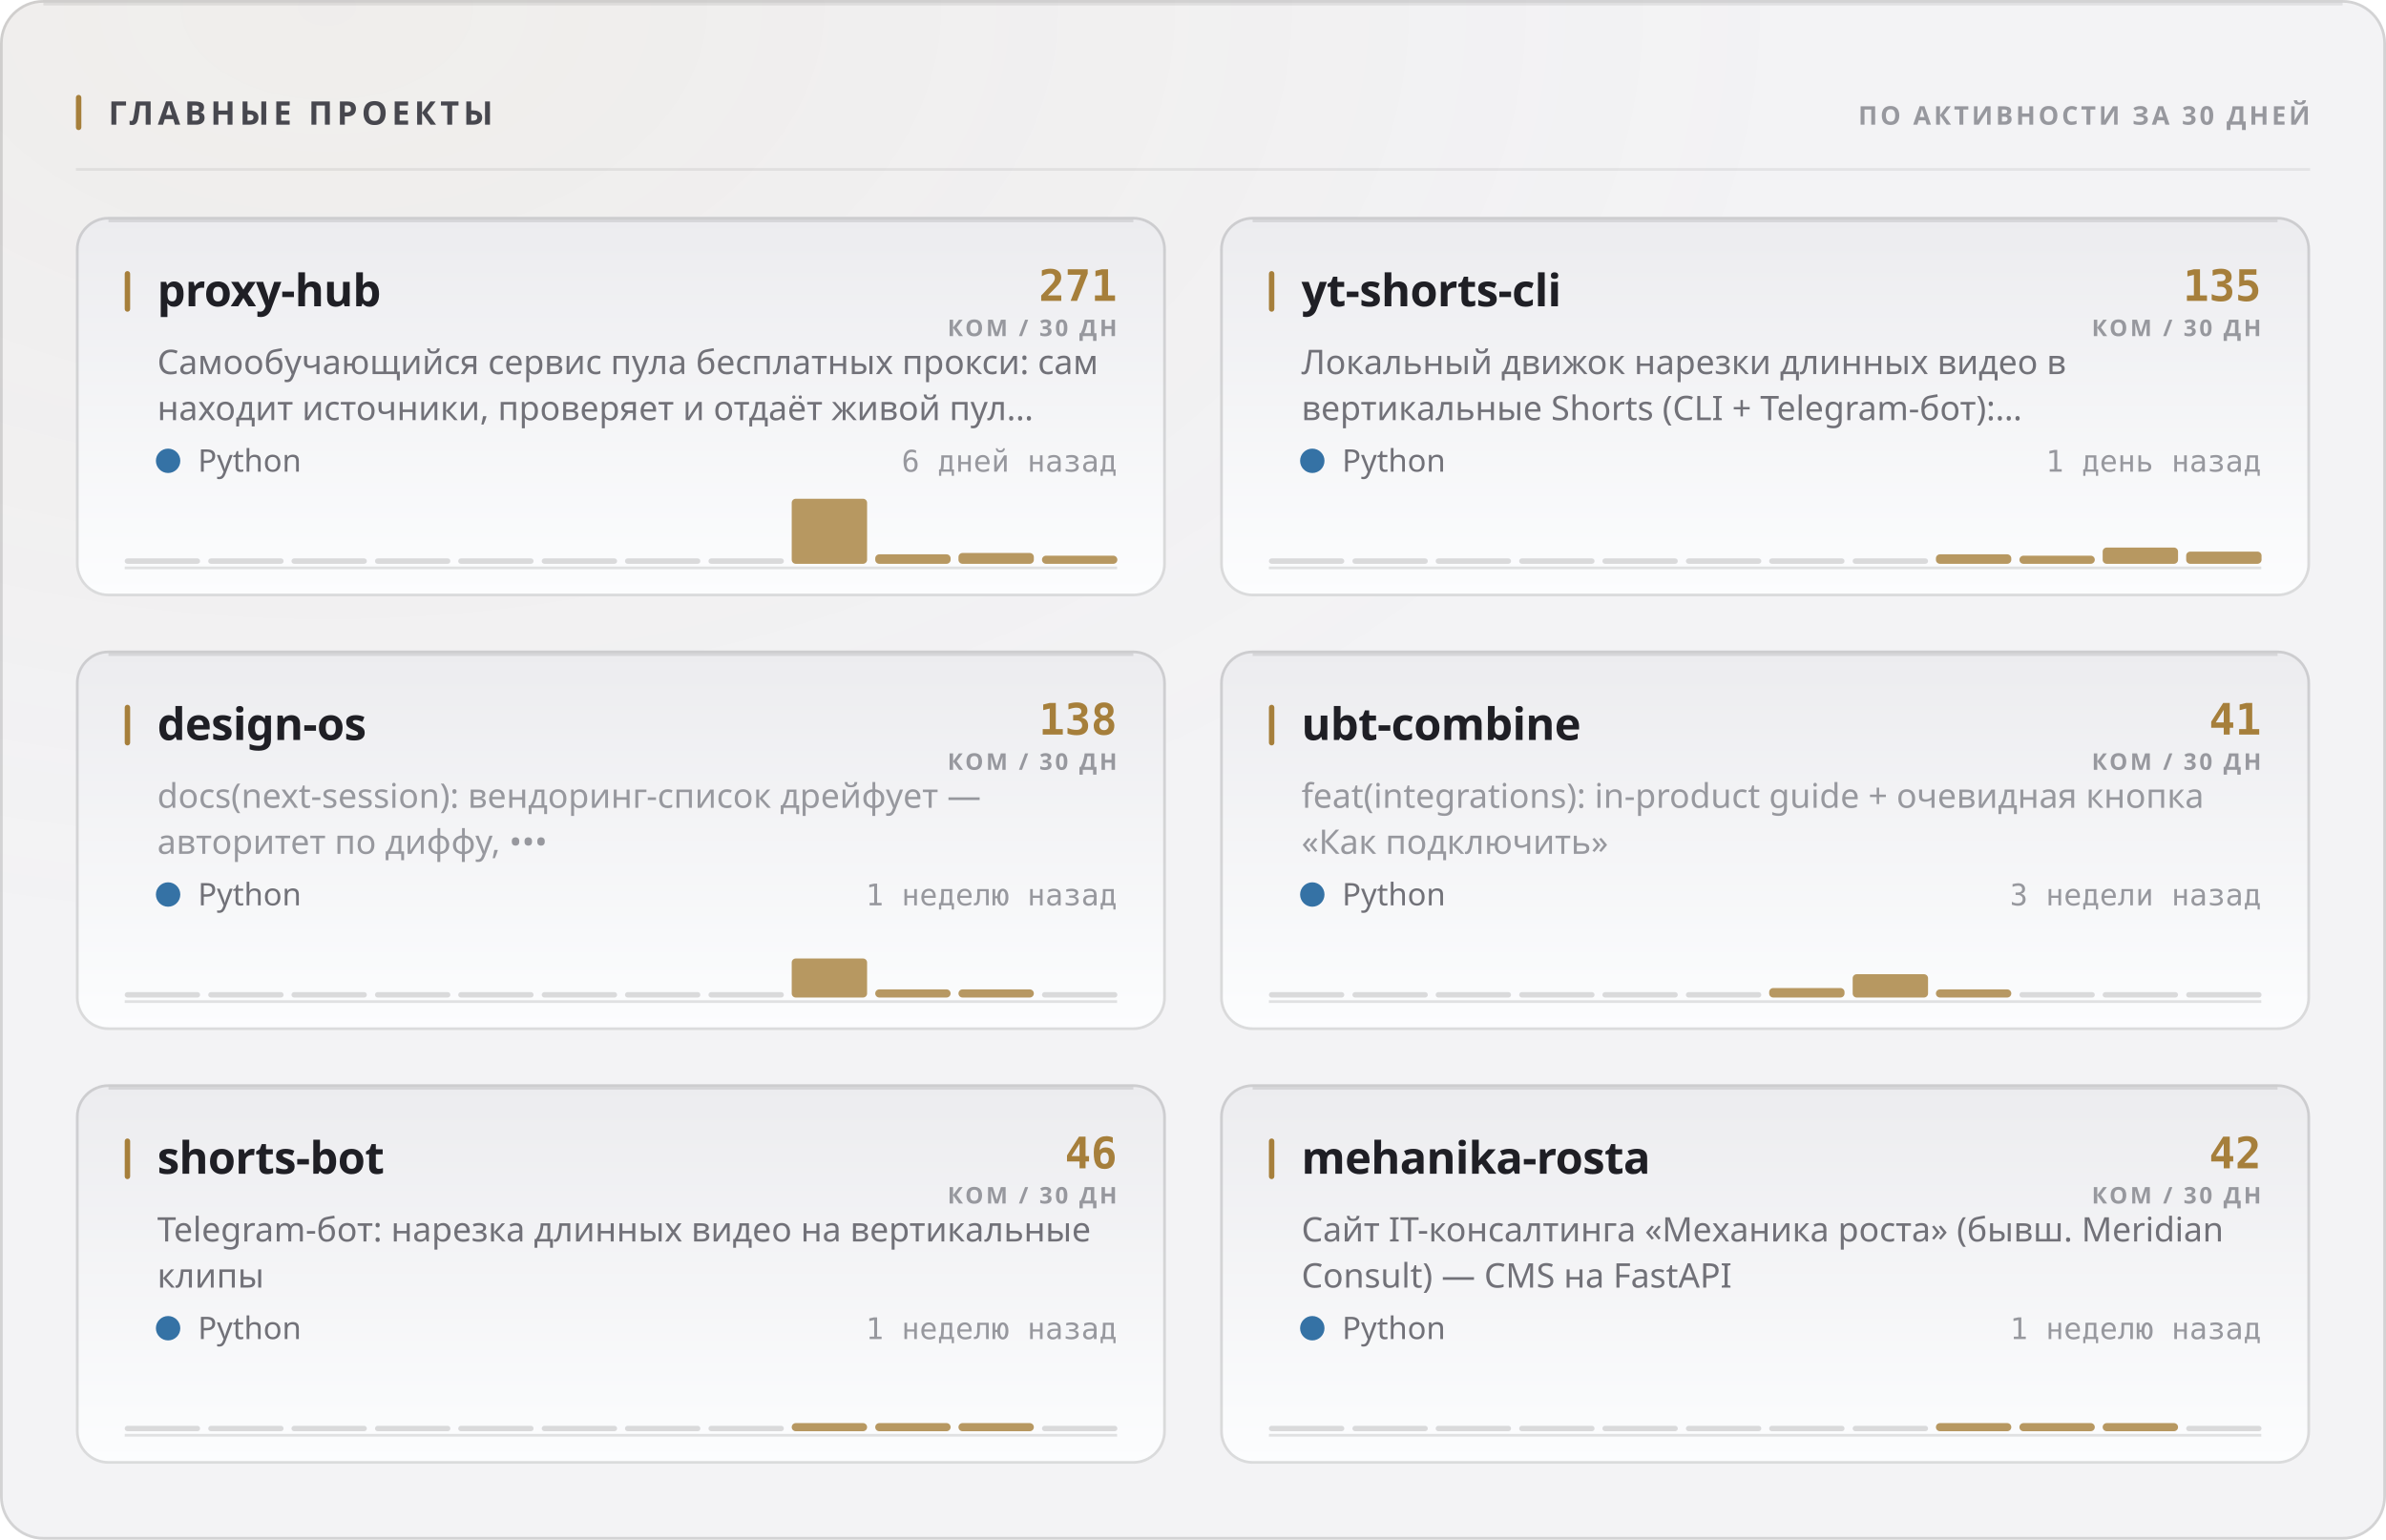
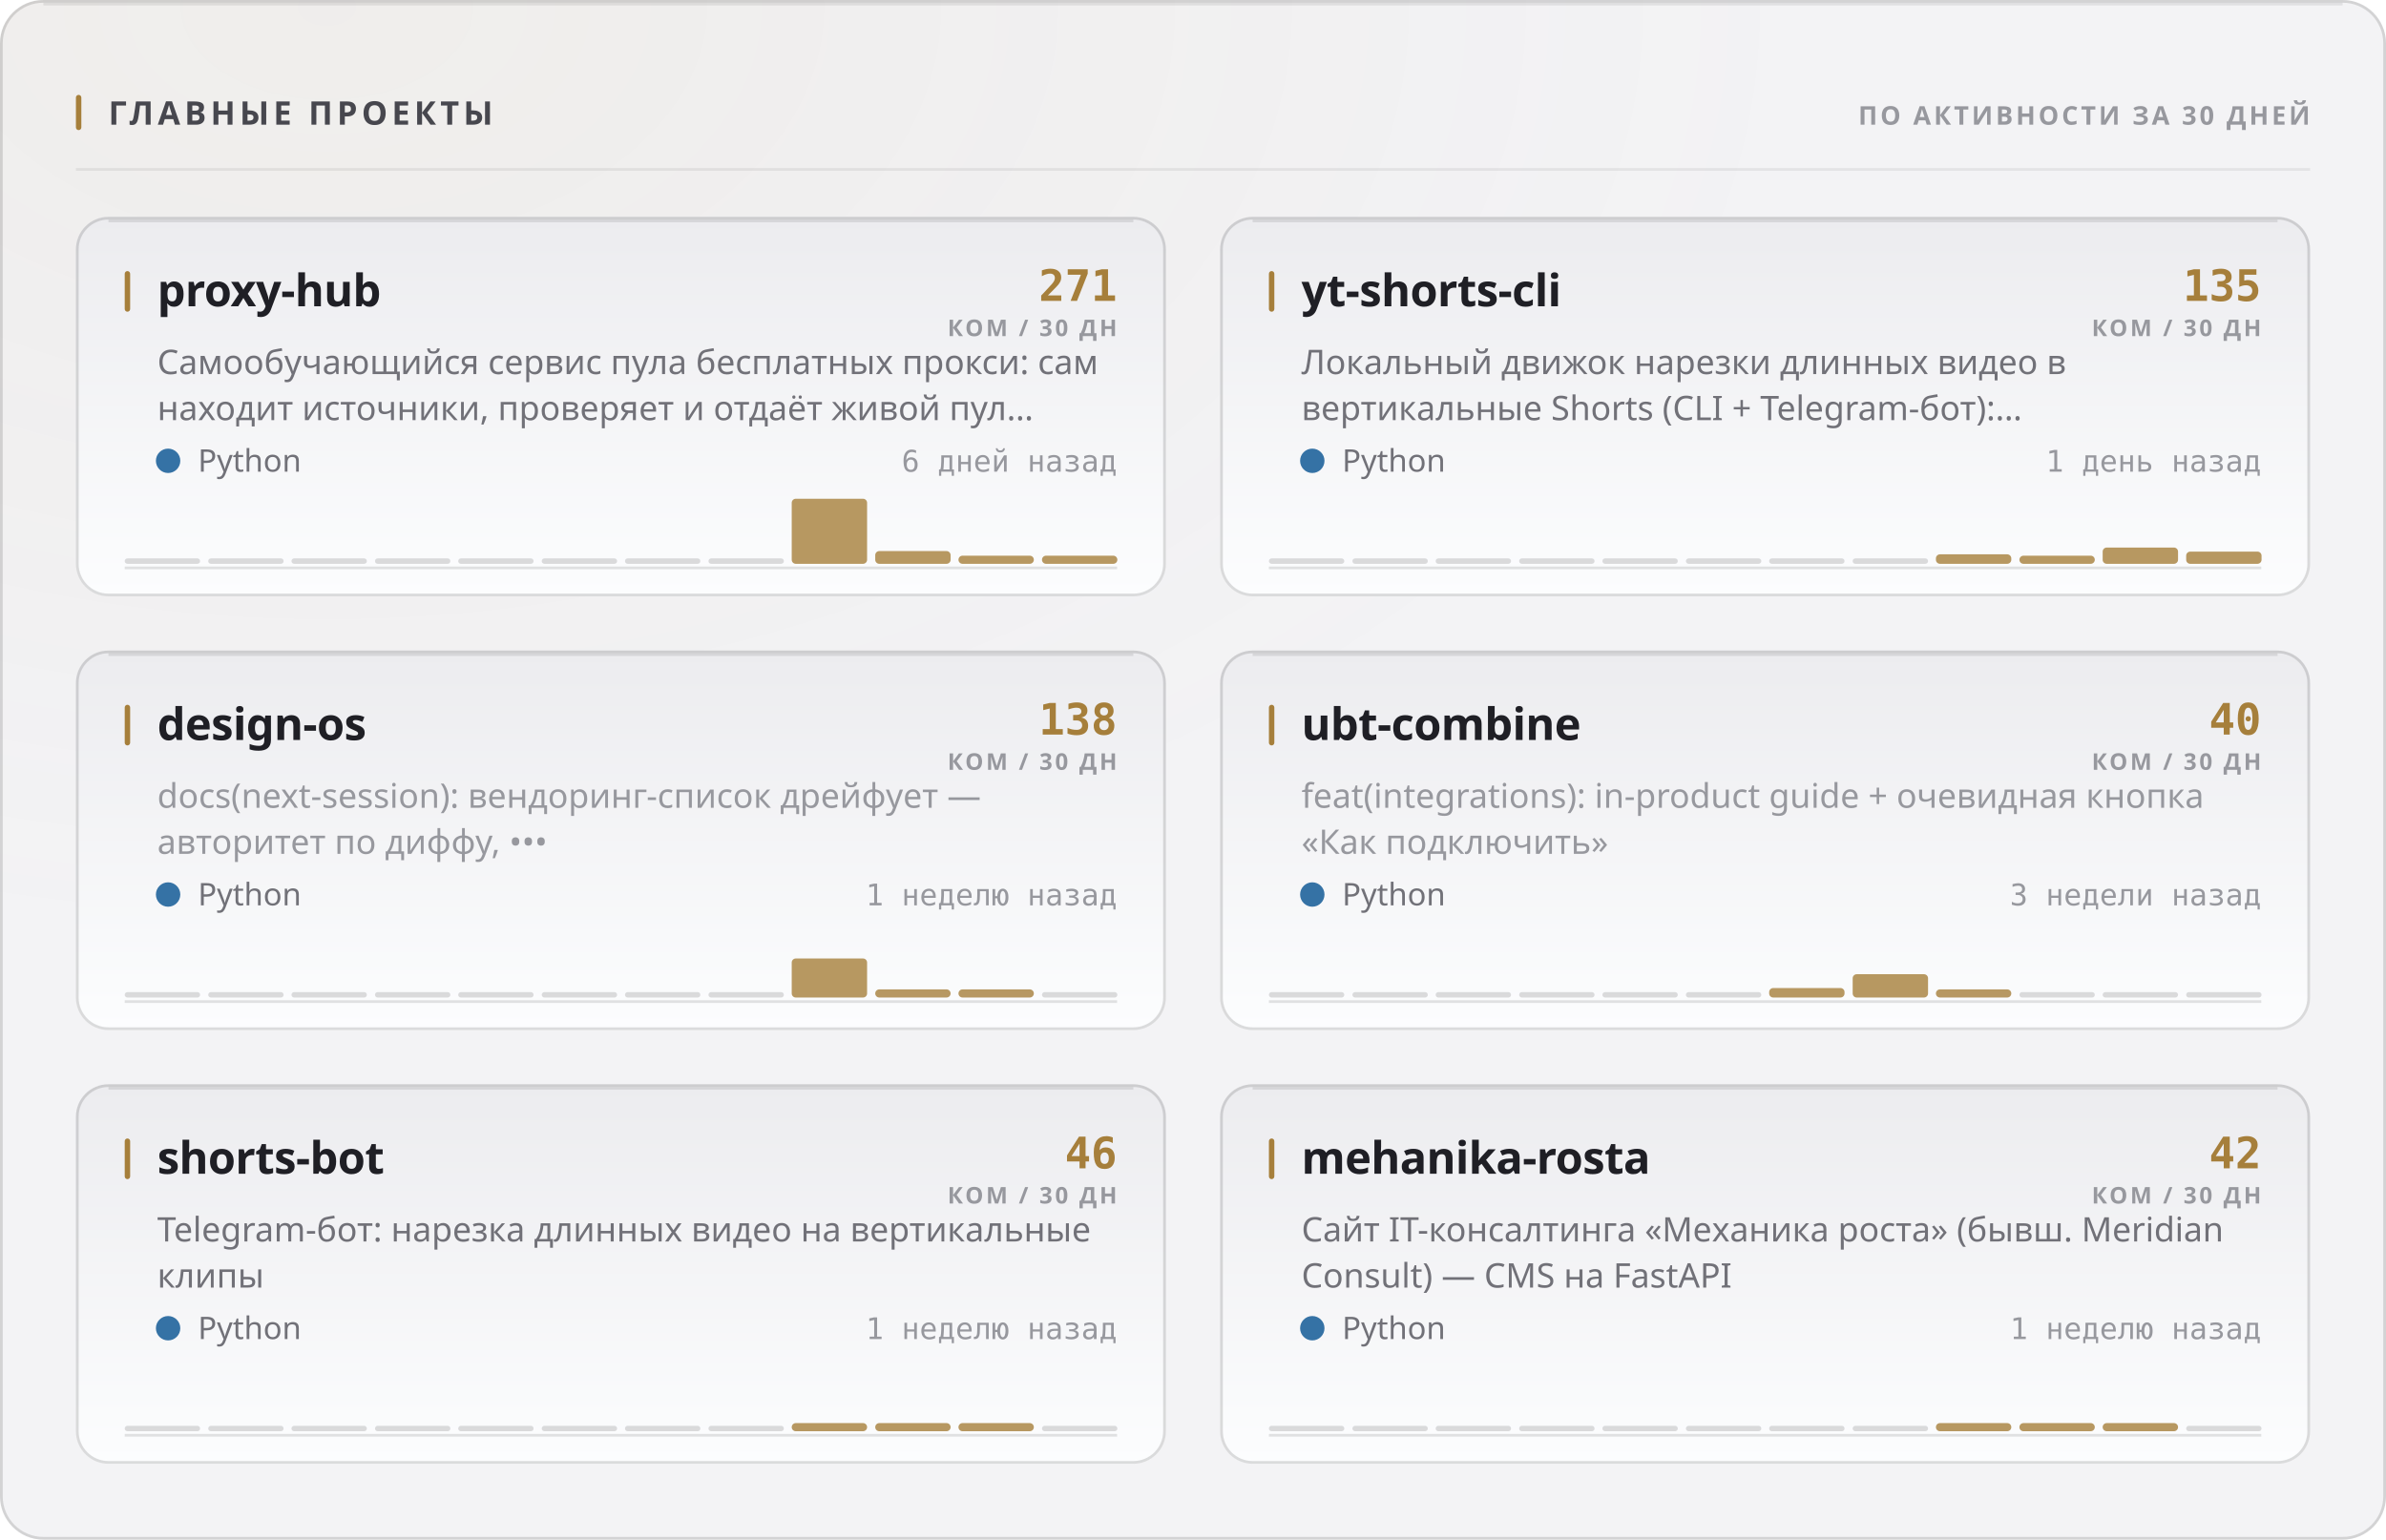
<svg xmlns="http://www.w3.org/2000/svg" width="880" height="568" viewBox="0 0 880 568" role="img">
  <style>
  text { font-family: -apple-system, BlinkMacSystemFont, 'Segoe UI', 'Noto Sans', Helvetica, Arial, sans-serif; }
  .mono { font-family: ui-monospace, 'SF Mono', 'Cascadia Mono', 'DejaVu Sans Mono', Menlo, Consolas, monospace; font-variant-numeric: tabular-nums; }
  .caps { letter-spacing: .1em; text-transform: uppercase; }

  @keyframes sheen  { from { transform: translateX(-120%); } to { transform: translateX(260%); } }
  @keyframes rise   { from { opacity: 0; transform: translateY(6px); } to { opacity: 1; transform: none; } }
  @keyframes slide  { from { opacity: 0; transform: translateX(-8px); } to { opacity: 1; transform: none; } }
  @keyframes grow   { from { transform: scaleY(0); } to { transform: scaleY(1); } }
  @keyframes widen  { from { transform: scaleX(0); } to { transform: scaleX(1); } }
  @keyframes draw   { from { stroke-dashoffset: 200; } to { stroke-dashoffset: 0; } }

  .sheen { animation: sheen 5.5s cubic-bezier(.45,0,.2,1) infinite; }
  .rise  { animation: rise .5s cubic-bezier(.16,1,.3,1) both; }
  .slide { animation: slide .42s cubic-bezier(.16,1,.3,1) both; }
  .bar   { transform-box: fill-box; transform-origin: 50% 100%;
           animation: grow .62s cubic-bezier(.16,1,.3,1) both; }
  .fill  { transform-box: fill-box; transform-origin: 0% 50%;
           animation: widen .8s cubic-bezier(.16,1,.3,1) both; }
  /* The hidden start state lives in the keyframes, never in the static rule.
     A renderer that ignores CSS animations then falls back to the FINISHED
     state — a drawn line, visible text — instead of an empty panel. */
  .spark { stroke-dasharray: 200;
           animation: draw 1.1s cubic-bezier(.16,1,.3,1) both; }

  @media (prefers-reduced-motion: reduce) {
    .sheen { animation: none; opacity: 0; }
    .rise, .slide, .bar, .fill, .spark { animation: none; opacity: 1; transform: none;
                                         stroke-dashoffset: 0; }
  }</style>
  <defs>
    <filter id="grain1" x="0" y="0" width="100%" height="100%">
      <feTurbulence type="fractalNoise" baseFrequency="0.82" numOctaves="3" stitchTiles="stitch" />
      <feColorMatrix type="saturate" values="0" />
    </filter>
    <radialGradient id="wash2" cx="14%" cy="0%" r="62%">
      <stop offset="0%" stop-color="#a67f3b" stop-opacity="0.05" />
      <stop offset="100%" stop-color="#a67f3b" stop-opacity="0" />
    </radialGradient>
    <linearGradient id="cardfill3" x1="0" y1="0" x2="0" y2="1">
      <stop offset="0%" stop-color="#ececef" />
      <stop offset="100%" stop-color="#fcfdfe" />
    </linearGradient>
    <linearGradient id="cardfill4" x1="0" y1="0" x2="0" y2="1">
      <stop offset="0%" stop-color="#ececef" />
      <stop offset="100%" stop-color="#fcfdfe" />
    </linearGradient>
    <linearGradient id="cardfill5" x1="0" y1="0" x2="0" y2="1">
      <stop offset="0%" stop-color="#ececef" />
      <stop offset="100%" stop-color="#fcfdfe" />
    </linearGradient>
    <linearGradient id="cardfill6" x1="0" y1="0" x2="0" y2="1">
      <stop offset="0%" stop-color="#ececef" />
      <stop offset="100%" stop-color="#fcfdfe" />
    </linearGradient>
    <linearGradient id="cardfill7" x1="0" y1="0" x2="0" y2="1">
      <stop offset="0%" stop-color="#ececef" />
      <stop offset="100%" stop-color="#fcfdfe" />
    </linearGradient>
    <linearGradient id="cardfill8" x1="0" y1="0" x2="0" y2="1">
      <stop offset="0%" stop-color="#ececef" />
      <stop offset="100%" stop-color="#fcfdfe" />
    </linearGradient>
  </defs>
  <rect width="880" height="568" rx="16" fill="#f3f3f5" />
  <rect width="880" height="568" rx="16" fill="url(#wash2)" />
  <rect width="880" height="568" rx="16" filter="url(#grain1)" opacity="0.035" style="mix-blend-mode:overlay" />
  <rect x=".5" y=".5" width="879" height="567" rx="15.5" fill="none" stroke="rgba(10,10,12,0.14)" />
  <path d="M16 1.5 H864" stroke="rgba(10,10,12,0.08)" stroke-width="1" fill="none" />
  <rect x="28" y="35" width="2" height="13" rx="1" fill="#a67f3b" />
  <text x="40" y="46" font-size="12" font-weight="700" fill="#47474e" letter-spacing="0.13em">ГЛАВНЫЕ ПРОЕКТЫ</text>
  <text x="852" y="46" font-size="9.5" font-weight="600" fill="#97989e" text-anchor="end" letter-spacing="0.11em">ПО АКТИВНОСТИ ЗА 30 ДНЕЙ</text>
  <path d="M28 62.5 H852" stroke="rgba(10,10,12,0.07)" stroke-width="1" />
  <g class="rise" opacity="1" style="">
    <rect x="28" y="80" width="402" height="140" rx="12" fill="url(#cardfill3)" />
    <rect x="28.5" y="80.5" width="401" height="139" rx="11.5" fill="none" stroke="rgba(10,10,12,0.14)" />
    <path d="M40 81.5 H418" stroke="rgba(10,10,12,0.1)" stroke-width="1" fill="none" />
    <rect x="46" y="100" width="2" height="15" rx="1" fill="#a67f3b" />
    <text x="58" y="113" font-size="16.5" font-weight="700" fill="#1f1f25" letter-spacing="-0.01em">proxy-hub</text>
    <text x="412" y="111" font-size="16" font-weight="700" fill="#a67f3b" text-anchor="end" class="mono">271</text>
    <text x="412" y="124" font-size="8.5" font-weight="600" fill="#97989e" text-anchor="end" letter-spacing="0.11em">КОМ / 30 ДН</text>
    <text x="58" y="138" font-size="12.5" font-weight="400" fill="#717178">Самообучающийся сервис пула бесплатных прокси: сам</text>
    <text x="58" y="155" font-size="12.5" font-weight="400" fill="#717178">находит источники, проверяет и отдаёт живой пул…</text>
    <circle cx="62" cy="170" r="4.5" fill="#3572A5" />
    <text x="73" y="174" font-size="11.5" font-weight="400" fill="#717178">Python</text>
    <text x="412" y="174" font-size="11" font-weight="400" fill="#97989e" text-anchor="end" class="mono">6 дней назад</text>
    <path d="M46 209.5 H412" stroke="rgba(10,10,12,0.112)" stroke-width="1" />
    <g class="bar" style="animation-delay:0.18s">
      <rect x="46.0" y="206.0" width="27.8" height="2" rx="1" fill="rgba(10,10,12,0.14)" />
      <rect x="76.8" y="206.0" width="27.8" height="2" rx="1" fill="rgba(10,10,12,0.14)" />
      <rect x="107.5" y="206.0" width="27.8" height="2" rx="1" fill="rgba(10,10,12,0.14)" />
      <rect x="138.3" y="206.0" width="27.8" height="2" rx="1" fill="rgba(10,10,12,0.14)" />
      <rect x="169.0" y="206.0" width="27.8" height="2" rx="1" fill="rgba(10,10,12,0.14)" />
      <rect x="199.8" y="206.0" width="27.8" height="2" rx="1" fill="rgba(10,10,12,0.14)" />
      <rect x="230.5" y="206.0" width="27.8" height="2" rx="1" fill="rgba(10,10,12,0.14)" />
      <rect x="261.3" y="206.0" width="27.8" height="2" rx="1" fill="rgba(10,10,12,0.14)" />
      <rect x="292.0" y="184.0" width="27.8" height="24.0" rx="1.5" fill="#a67f3b" opacity="0.8" />
-       <rect x="322.8" y="204.5" width="27.8" height="3.5" rx="1.5" fill="#a67f3b" opacity="0.8" />
-       <rect x="353.5" y="204.0" width="27.8" height="4.0" rx="1.5" fill="#a67f3b" opacity="0.8" />
+       <rect x="322.8" y="203.3" width="27.8" height="4.7" rx="1.5" fill="#a67f3b" opacity="0.8" />
+       <rect x="353.5" y="205.0" width="27.8" height="3.0" rx="1.5" fill="#a67f3b" opacity="0.8" />
      <rect x="384.3" y="205.0" width="27.8" height="3.0" rx="1.5" fill="#a67f3b" opacity="0.8" />
    </g>
  </g>
  <g class="rise" opacity="1" style=" animation-delay:0.055s;">
    <rect x="450" y="80" width="402" height="140" rx="12" fill="url(#cardfill4)" />
    <rect x="450.5" y="80.5" width="401" height="139" rx="11.5" fill="none" stroke="rgba(10,10,12,0.14)" />
    <path d="M462 81.5 H840" stroke="rgba(10,10,12,0.1)" stroke-width="1" fill="none" />
    <rect x="468" y="100" width="2" height="15" rx="1" fill="#a67f3b" />
    <text x="480" y="113" font-size="16.5" font-weight="700" fill="#1f1f25" letter-spacing="-0.01em">yt-shorts-cli</text>
    <text x="834" y="111" font-size="16" font-weight="700" fill="#a67f3b" text-anchor="end" class="mono">135</text>
    <text x="834" y="124" font-size="8.5" font-weight="600" fill="#97989e" text-anchor="end" letter-spacing="0.11em">КОМ / 30 ДН</text>
    <text x="480" y="138" font-size="12.5" font-weight="400" fill="#717178">Локальный движок нарезки длинных видео в</text>
    <text x="480" y="155" font-size="12.5" font-weight="400" fill="#717178">вертикальные Shorts (CLI + Telegram-бот):…</text>
    <circle cx="484" cy="170" r="4.5" fill="#3572A5" />
    <text x="495" y="174" font-size="11.5" font-weight="400" fill="#717178">Python</text>
    <text x="834" y="174" font-size="11" font-weight="400" fill="#97989e" text-anchor="end" class="mono">1 день назад</text>
    <path d="M468 209.5 H834" stroke="rgba(10,10,12,0.112)" stroke-width="1" />
    <g class="bar" style="animation-delay:0.24s">
      <rect x="468.0" y="206.0" width="27.8" height="2" rx="1" fill="rgba(10,10,12,0.14)" />
      <rect x="498.8" y="206.0" width="27.8" height="2" rx="1" fill="rgba(10,10,12,0.14)" />
      <rect x="529.5" y="206.0" width="27.8" height="2" rx="1" fill="rgba(10,10,12,0.14)" />
      <rect x="560.3" y="206.0" width="27.8" height="2" rx="1" fill="rgba(10,10,12,0.14)" />
      <rect x="591.0" y="206.0" width="27.8" height="2" rx="1" fill="rgba(10,10,12,0.14)" />
      <rect x="621.8" y="206.0" width="27.8" height="2" rx="1" fill="rgba(10,10,12,0.14)" />
      <rect x="652.5" y="206.0" width="27.8" height="2" rx="1" fill="rgba(10,10,12,0.14)" />
      <rect x="683.3" y="206.0" width="27.8" height="2" rx="1" fill="rgba(10,10,12,0.14)" />
      <rect x="714.0" y="204.5" width="27.8" height="3.5" rx="1.5" fill="#a67f3b" opacity="0.8" />
      <rect x="744.8" y="205.0" width="27.8" height="3.0" rx="1.5" fill="#a67f3b" opacity="0.8" />
      <rect x="775.5" y="202.0" width="27.8" height="6.0" rx="1.5" fill="#a67f3b" opacity="0.8" />
      <rect x="806.3" y="203.5" width="27.8" height="4.5" rx="1.5" fill="#a67f3b" opacity="0.8" />
    </g>
  </g>
  <g class="rise" opacity="1" style=" animation-delay:0.110s;">
    <rect x="28" y="240" width="402" height="140" rx="12" fill="url(#cardfill5)" />
    <rect x="28.5" y="240.5" width="401" height="139" rx="11.5" fill="none" stroke="rgba(10,10,12,0.14)" />
    <path d="M40 241.5 H418" stroke="rgba(10,10,12,0.1)" stroke-width="1" fill="none" />
    <rect x="46" y="260" width="2" height="15" rx="1" fill="#a67f3b" />
    <text x="58" y="273" font-size="16.5" font-weight="700" fill="#1f1f25" letter-spacing="-0.01em">design-os</text>
    <text x="412" y="271" font-size="16" font-weight="700" fill="#a67f3b" text-anchor="end" class="mono">138</text>
    <text x="412" y="284" font-size="8.5" font-weight="600" fill="#97989e" text-anchor="end" letter-spacing="0.11em">КОМ / 30 ДН</text>
    <text x="58" y="298" font-size="12.5" font-weight="400" fill="#97989e">docs(next-session): вендоринг-список дрейфует —</text>
    <text x="58" y="315" font-size="12.5" font-weight="400" fill="#97989e">авторитет по диффу, •••</text>
    <circle cx="62" cy="330" r="4.5" fill="#3572A5" />
    <text x="73" y="334" font-size="11.5" font-weight="400" fill="#717178">Python</text>
    <text x="412" y="334" font-size="11" font-weight="400" fill="#97989e" text-anchor="end" class="mono">1 неделю назад</text>
    <path d="M46 369.5 H412" stroke="rgba(10,10,12,0.112)" stroke-width="1" />
    <g class="bar" style="animation-delay:0.3s">
      <rect x="46.0" y="366.0" width="27.8" height="2" rx="1" fill="rgba(10,10,12,0.14)" />
      <rect x="76.8" y="366.0" width="27.8" height="2" rx="1" fill="rgba(10,10,12,0.14)" />
      <rect x="107.5" y="366.0" width="27.8" height="2" rx="1" fill="rgba(10,10,12,0.14)" />
      <rect x="138.3" y="366.0" width="27.8" height="2" rx="1" fill="rgba(10,10,12,0.14)" />
      <rect x="169.0" y="366.0" width="27.8" height="2" rx="1" fill="rgba(10,10,12,0.14)" />
      <rect x="199.8" y="366.0" width="27.8" height="2" rx="1" fill="rgba(10,10,12,0.14)" />
      <rect x="230.5" y="366.0" width="27.8" height="2" rx="1" fill="rgba(10,10,12,0.14)" />
      <rect x="261.3" y="366.0" width="27.8" height="2" rx="1" fill="rgba(10,10,12,0.14)" />
      <rect x="292.0" y="353.6" width="27.8" height="14.4" rx="1.5" fill="#a67f3b" opacity="0.8" />
      <rect x="322.8" y="365.0" width="27.8" height="3.0" rx="1.5" fill="#a67f3b" opacity="0.8" />
      <rect x="353.5" y="365.0" width="27.8" height="3.0" rx="1.5" fill="#a67f3b" opacity="0.8" />
      <rect x="384.3" y="366.0" width="27.8" height="2" rx="1" fill="rgba(10,10,12,0.14)" />
    </g>
  </g>
  <g class="rise" opacity="1" style=" animation-delay:0.165s;">
    <rect x="450" y="240" width="402" height="140" rx="12" fill="url(#cardfill6)" />
    <rect x="450.5" y="240.5" width="401" height="139" rx="11.5" fill="none" stroke="rgba(10,10,12,0.14)" />
    <path d="M462 241.5 H840" stroke="rgba(10,10,12,0.1)" stroke-width="1" fill="none" />
    <rect x="468" y="260" width="2" height="15" rx="1" fill="#a67f3b" />
    <text x="480" y="273" font-size="16.5" font-weight="700" fill="#1f1f25" letter-spacing="-0.01em">ubt-combine</text>
-     <text x="834" y="271" font-size="16" font-weight="700" fill="#a67f3b" text-anchor="end" class="mono">41</text>
+     <text x="834" y="271" font-size="16" font-weight="700" fill="#a67f3b" text-anchor="end" class="mono">40</text>
    <text x="834" y="284" font-size="8.5" font-weight="600" fill="#97989e" text-anchor="end" letter-spacing="0.11em">КОМ / 30 ДН</text>
    <text x="480" y="298" font-size="12.5" font-weight="400" fill="#97989e">feat(integrations): in-product guide + очевидная кнопка</text>
    <text x="480" y="315" font-size="12.5" font-weight="400" fill="#97989e">«Как подключить»</text>
    <circle cx="484" cy="330" r="4.5" fill="#3572A5" />
    <text x="495" y="334" font-size="11.5" font-weight="400" fill="#717178">Python</text>
    <text x="834" y="334" font-size="11" font-weight="400" fill="#97989e" text-anchor="end" class="mono">3 недели назад</text>
    <path d="M468 369.5 H834" stroke="rgba(10,10,12,0.112)" stroke-width="1" />
    <g class="bar" style="animation-delay:0.36s">
      <rect x="468.0" y="366.0" width="27.8" height="2" rx="1" fill="rgba(10,10,12,0.14)" />
      <rect x="498.8" y="366.0" width="27.8" height="2" rx="1" fill="rgba(10,10,12,0.14)" />
      <rect x="529.5" y="366.0" width="27.8" height="2" rx="1" fill="rgba(10,10,12,0.14)" />
      <rect x="560.3" y="366.0" width="27.8" height="2" rx="1" fill="rgba(10,10,12,0.14)" />
      <rect x="591.0" y="366.0" width="27.8" height="2" rx="1" fill="rgba(10,10,12,0.14)" />
      <rect x="621.8" y="366.0" width="27.8" height="2" rx="1" fill="rgba(10,10,12,0.14)" />
      <rect x="652.5" y="364.5" width="27.8" height="3.5" rx="1.5" fill="#a67f3b" opacity="0.8" />
      <rect x="683.3" y="359.4" width="27.8" height="8.6" rx="1.5" fill="#a67f3b" opacity="0.8" />
      <rect x="714.0" y="365.0" width="27.8" height="3.0" rx="1.5" fill="#a67f3b" opacity="0.8" />
      <rect x="744.8" y="366.0" width="27.8" height="2" rx="1" fill="rgba(10,10,12,0.14)" />
      <rect x="775.5" y="366.0" width="27.8" height="2" rx="1" fill="rgba(10,10,12,0.14)" />
      <rect x="806.3" y="366.0" width="27.8" height="2" rx="1" fill="rgba(10,10,12,0.14)" />
    </g>
  </g>
  <g class="rise" opacity="1" style=" animation-delay:0.220s;">
    <rect x="28" y="400" width="402" height="140" rx="12" fill="url(#cardfill7)" />
    <rect x="28.5" y="400.5" width="401" height="139" rx="11.5" fill="none" stroke="rgba(10,10,12,0.14)" />
    <path d="M40 401.5 H418" stroke="rgba(10,10,12,0.1)" stroke-width="1" fill="none" />
    <rect x="46" y="420" width="2" height="15" rx="1" fill="#a67f3b" />
    <text x="58" y="433" font-size="16.5" font-weight="700" fill="#1f1f25" letter-spacing="-0.01em">shorts-bot</text>
    <text x="412" y="431" font-size="16" font-weight="700" fill="#a67f3b" text-anchor="end" class="mono">46</text>
    <text x="412" y="444" font-size="8.5" font-weight="600" fill="#97989e" text-anchor="end" letter-spacing="0.11em">КОМ / 30 ДН</text>
    <text x="58" y="458" font-size="12.5" font-weight="400" fill="#717178">Telegram-бот: нарезка длинных видео на вертикальные</text>
    <text x="58" y="475" font-size="12.5" font-weight="400" fill="#717178">клипы</text>
    <circle cx="62" cy="490" r="4.5" fill="#3572A5" />
    <text x="73" y="494" font-size="11.5" font-weight="400" fill="#717178">Python</text>
    <text x="412" y="494" font-size="11" font-weight="400" fill="#97989e" text-anchor="end" class="mono">1 неделю назад</text>
    <path d="M46 529.5 H412" stroke="rgba(10,10,12,0.112)" stroke-width="1" />
    <g class="bar" style="animation-delay:0.42s">
      <rect x="46.0" y="526.0" width="27.8" height="2" rx="1" fill="rgba(10,10,12,0.14)" />
      <rect x="76.8" y="526.0" width="27.8" height="2" rx="1" fill="rgba(10,10,12,0.14)" />
      <rect x="107.5" y="526.0" width="27.8" height="2" rx="1" fill="rgba(10,10,12,0.14)" />
      <rect x="138.3" y="526.0" width="27.8" height="2" rx="1" fill="rgba(10,10,12,0.14)" />
      <rect x="169.0" y="526.0" width="27.8" height="2" rx="1" fill="rgba(10,10,12,0.14)" />
      <rect x="199.8" y="526.0" width="27.8" height="2" rx="1" fill="rgba(10,10,12,0.14)" />
      <rect x="230.5" y="526.0" width="27.8" height="2" rx="1" fill="rgba(10,10,12,0.14)" />
      <rect x="261.3" y="526.0" width="27.8" height="2" rx="1" fill="rgba(10,10,12,0.14)" />
      <rect x="292.0" y="525.0" width="27.8" height="3.0" rx="1.5" fill="#a67f3b" opacity="0.8" />
      <rect x="322.8" y="525.0" width="27.8" height="3.0" rx="1.5" fill="#a67f3b" opacity="0.8" />
      <rect x="353.5" y="525.0" width="27.8" height="3.0" rx="1.5" fill="#a67f3b" opacity="0.8" />
      <rect x="384.3" y="526.0" width="27.8" height="2" rx="1" fill="rgba(10,10,12,0.14)" />
    </g>
  </g>
  <g class="rise" opacity="1" style=" animation-delay:0.275s;">
    <rect x="450" y="400" width="402" height="140" rx="12" fill="url(#cardfill8)" />
    <rect x="450.5" y="400.5" width="401" height="139" rx="11.5" fill="none" stroke="rgba(10,10,12,0.14)" />
    <path d="M462 401.5 H840" stroke="rgba(10,10,12,0.1)" stroke-width="1" fill="none" />
    <rect x="468" y="420" width="2" height="15" rx="1" fill="#a67f3b" />
    <text x="480" y="433" font-size="16.5" font-weight="700" fill="#1f1f25" letter-spacing="-0.01em">mehanika-rosta</text>
    <text x="834" y="431" font-size="16" font-weight="700" fill="#a67f3b" text-anchor="end" class="mono">42</text>
    <text x="834" y="444" font-size="8.5" font-weight="600" fill="#97989e" text-anchor="end" letter-spacing="0.11em">КОМ / 30 ДН</text>
    <text x="480" y="458" font-size="12.5" font-weight="400" fill="#717178">Сайт IT-консалтинга «Механика роста» (бывш. Meridian</text>
    <text x="480" y="475" font-size="12.5" font-weight="400" fill="#717178">Consult) — CMS на FastAPI</text>
    <circle cx="484" cy="490" r="4.5" fill="#3572A5" />
    <text x="495" y="494" font-size="11.5" font-weight="400" fill="#717178">Python</text>
    <text x="834" y="494" font-size="11" font-weight="400" fill="#97989e" text-anchor="end" class="mono">1 неделю назад</text>
    <path d="M468 529.5 H834" stroke="rgba(10,10,12,0.112)" stroke-width="1" />
    <g class="bar" style="animation-delay:0.48s">
      <rect x="468.0" y="526.0" width="27.8" height="2" rx="1" fill="rgba(10,10,12,0.14)" />
      <rect x="498.8" y="526.0" width="27.8" height="2" rx="1" fill="rgba(10,10,12,0.14)" />
      <rect x="529.5" y="526.0" width="27.8" height="2" rx="1" fill="rgba(10,10,12,0.14)" />
      <rect x="560.3" y="526.0" width="27.8" height="2" rx="1" fill="rgba(10,10,12,0.14)" />
      <rect x="591.0" y="526.0" width="27.8" height="2" rx="1" fill="rgba(10,10,12,0.14)" />
      <rect x="621.8" y="526.0" width="27.8" height="2" rx="1" fill="rgba(10,10,12,0.14)" />
      <rect x="652.5" y="526.0" width="27.8" height="2" rx="1" fill="rgba(10,10,12,0.14)" />
      <rect x="683.3" y="526.0" width="27.8" height="2" rx="1" fill="rgba(10,10,12,0.14)" />
      <rect x="714.0" y="525.0" width="27.8" height="3.0" rx="1.5" fill="#a67f3b" opacity="0.8" />
      <rect x="744.8" y="525.0" width="27.8" height="3.0" rx="1.5" fill="#a67f3b" opacity="0.8" />
      <rect x="775.5" y="525.0" width="27.8" height="3.0" rx="1.5" fill="#a67f3b" opacity="0.8" />
      <rect x="806.3" y="526.0" width="27.8" height="2" rx="1" fill="rgba(10,10,12,0.14)" />
    </g>
  </g>
</svg>
